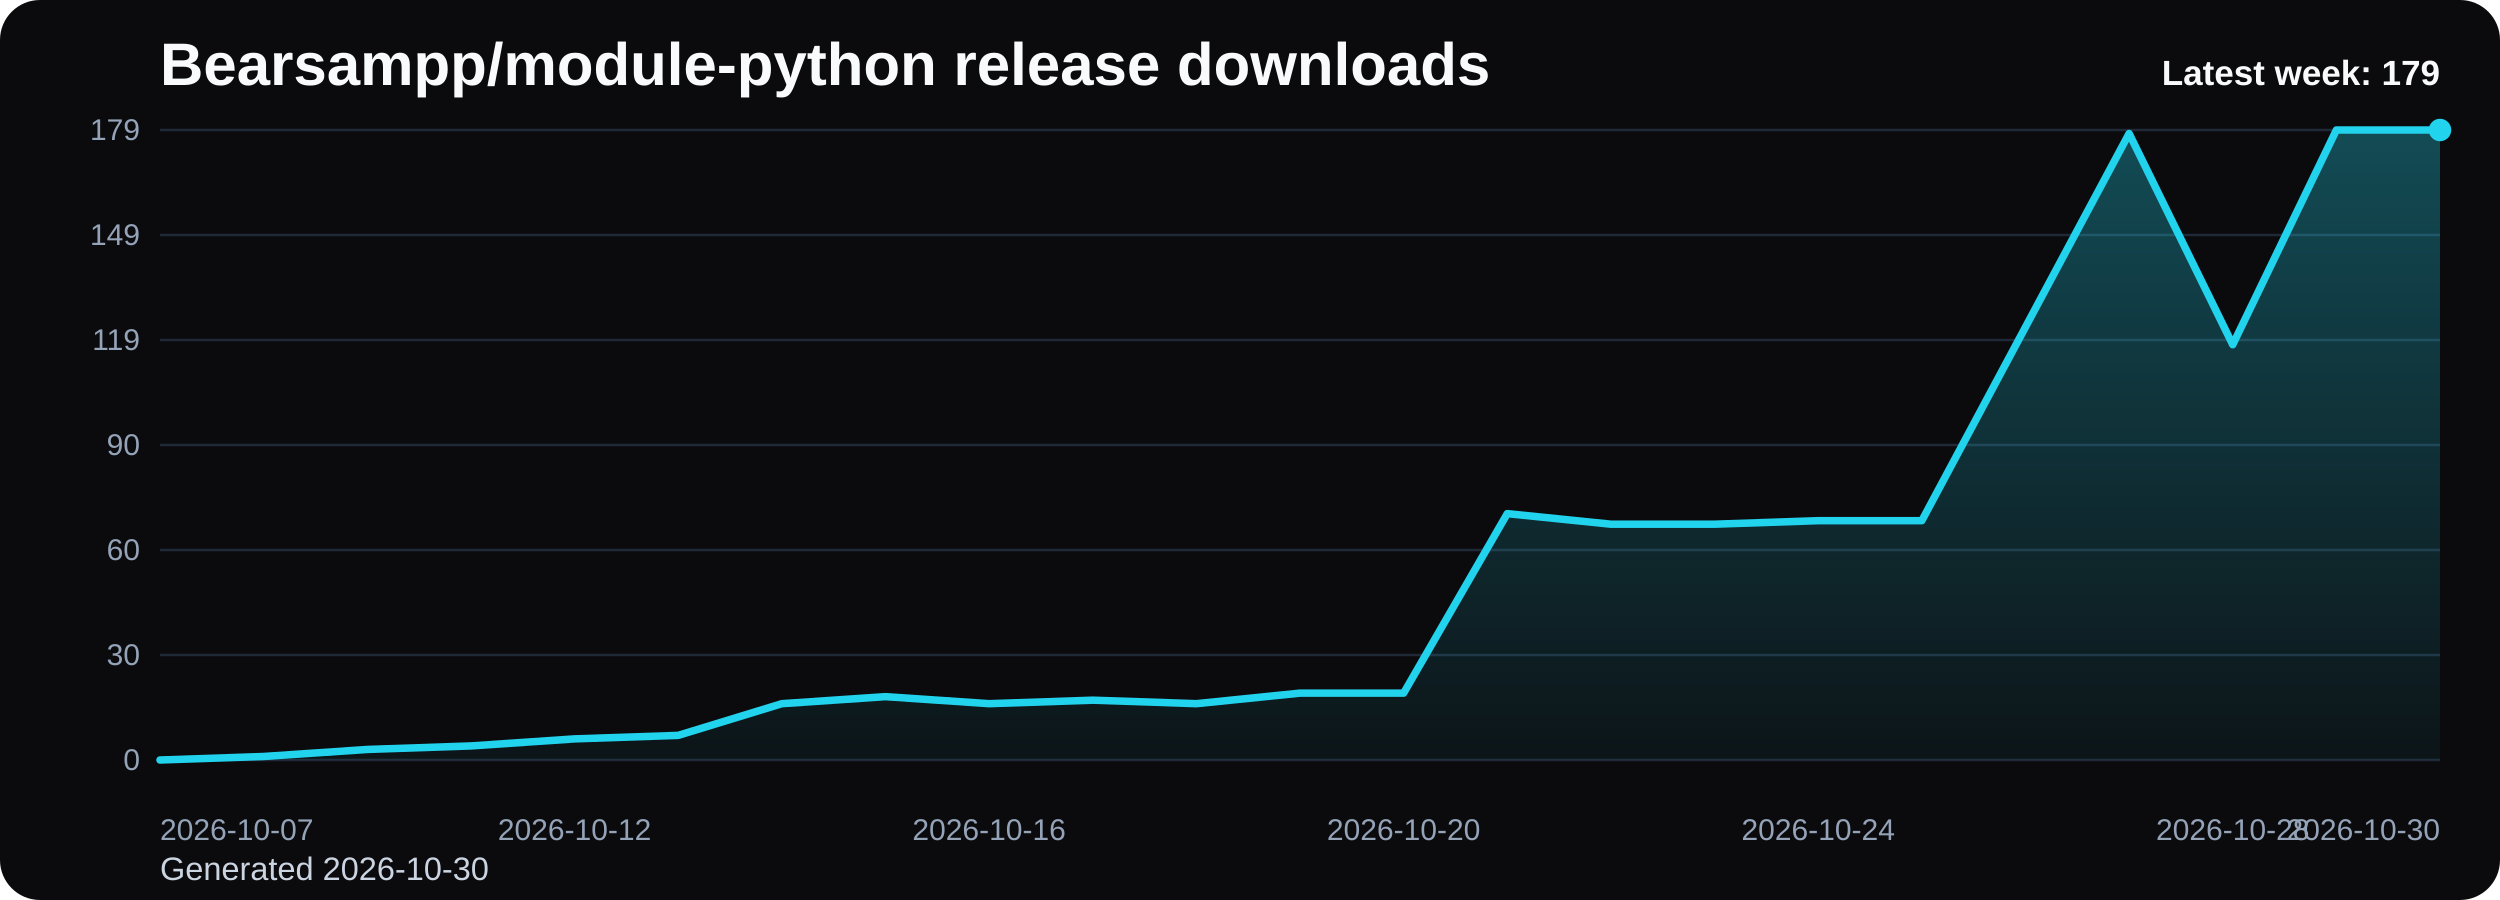
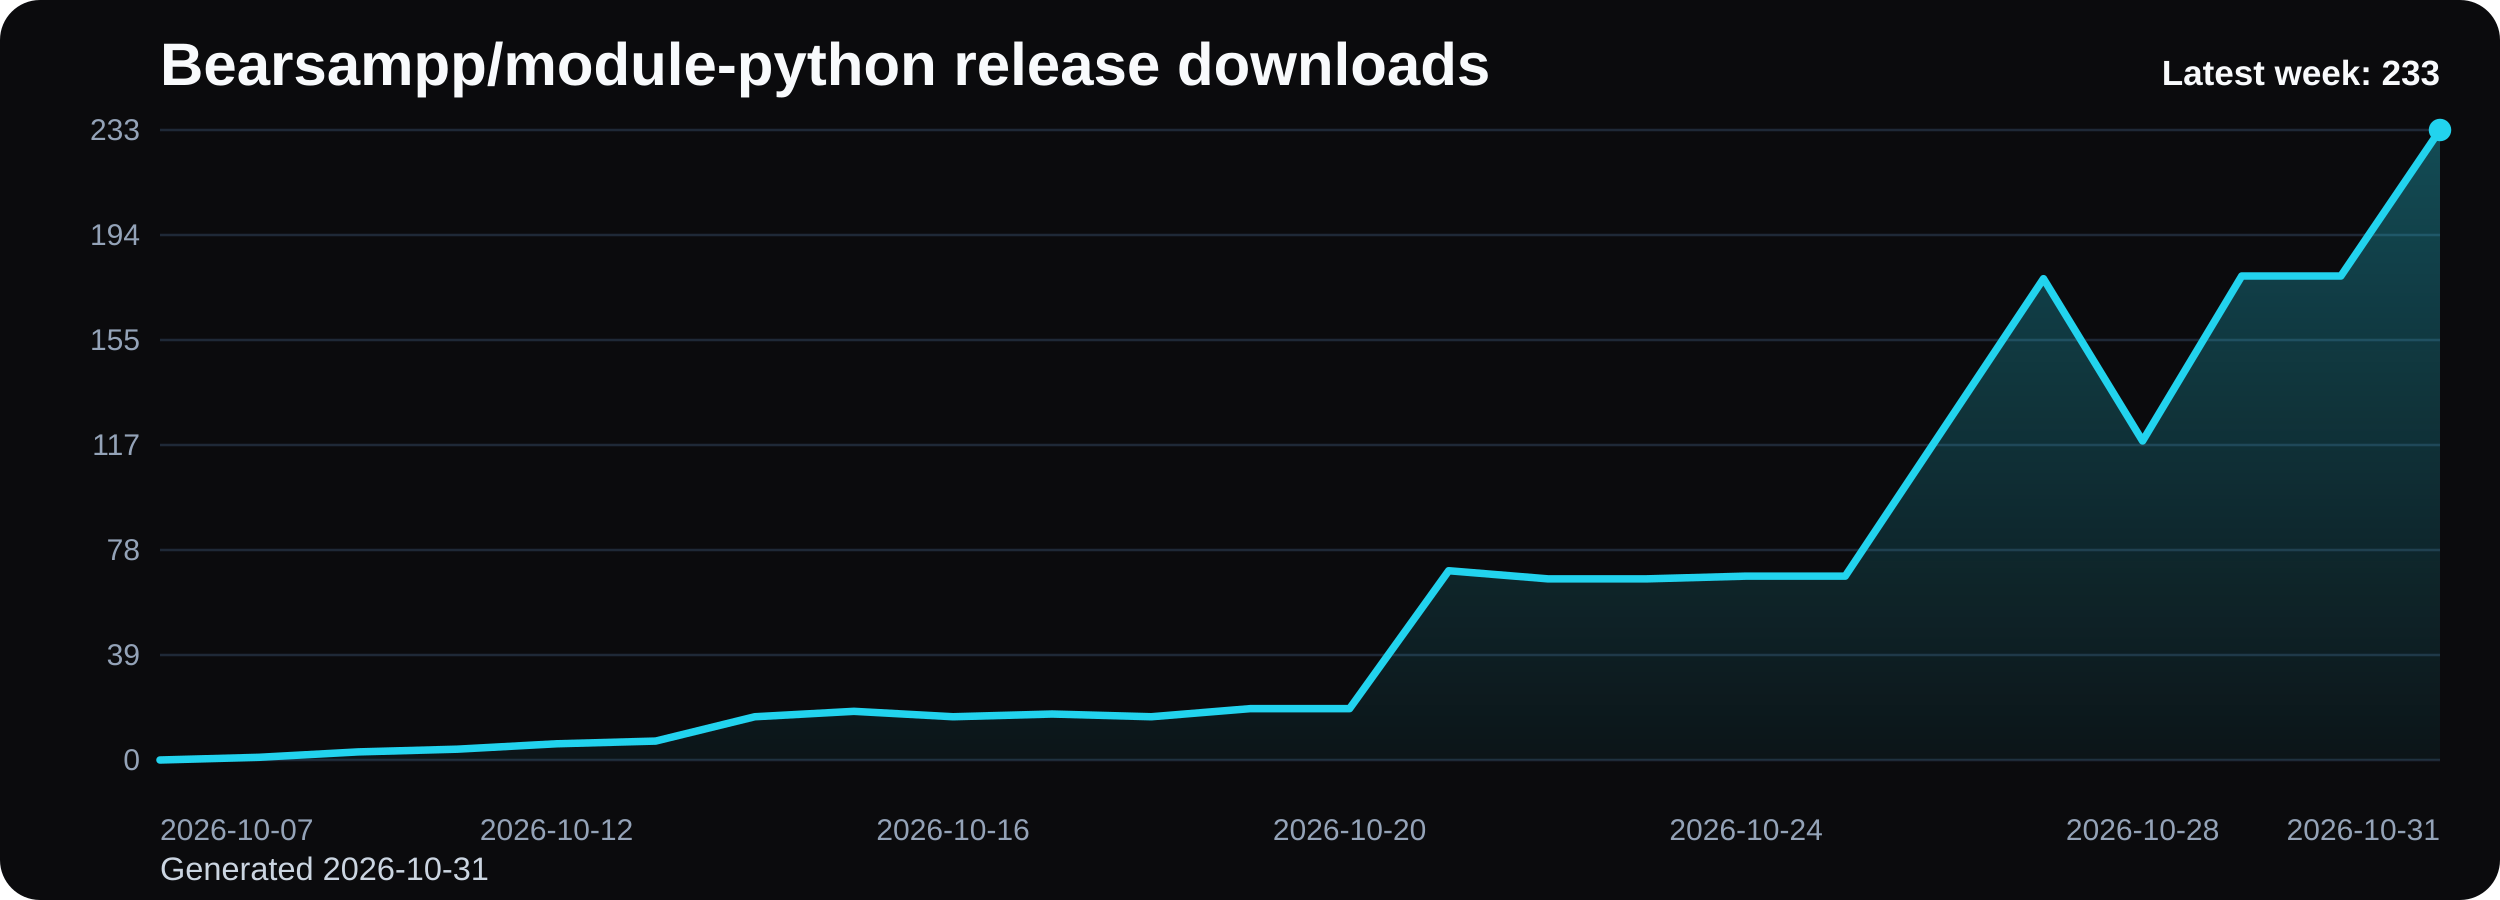
<svg xmlns="http://www.w3.org/2000/svg" viewBox="0 0 1000 360" role="img" aria-label="Bearsampp/module-python release downloads chart">
  <defs>
    <linearGradient id="fill-weekly-black" x1="0" y1="0" x2="0" y2="1">
      <stop offset="0%" stop-color="#22d3ee" stop-opacity="0.32" />
      <stop offset="100%" stop-color="#22d3ee" stop-opacity="0.05" />
    </linearGradient>
    <style>
      .bg { fill: #0b0b0d; }
      .title { font: 700 24px Arial, sans-serif; fill: #f8fafc; }
      .sub { font: 400 13px Arial, sans-serif; fill: #cbd5e1; }
      .grid { stroke: #1f2937; stroke-width: 1; }
      .axis { font: 400 12px Arial, sans-serif; fill: #94a3b8; }
      .line { fill: none; stroke: #22d3ee; stroke-width: 3; stroke-linecap: round; stroke-linejoin: round; }
      .dot { fill: #22d3ee; }
      .value { font: 600 11px Arial, sans-serif; fill: #cbd5e1; }
      .latest { font: 700 14px Arial, sans-serif; fill: #f8fafc; }
    </style>
  </defs>
  <rect class="bg" x="0" y="0" width="1000" height="360" rx="16" />
  <text class="title" x="64" y="34">Bearsampp/module-python release downloads</text>
-   <text class="sub" x="64" y="352">Generated 2026-10-30</text>
+   <text class="sub" x="64" y="352">Generated 2026-10-31</text>
  <line x1="64" y1="52.00" x2="976" y2="52.00" class="grid" />
-   <text x="56" y="56.00" text-anchor="end" class="axis">179</text>
+   <text x="56" y="56.00" text-anchor="end" class="axis">233</text>
  <line x1="64" y1="94.00" x2="976" y2="94.00" class="grid" />
-   <text x="56" y="98.00" text-anchor="end" class="axis">149</text>
+   <text x="56" y="98.00" text-anchor="end" class="axis">194</text>
  <line x1="64" y1="136.00" x2="976" y2="136.00" class="grid" />
-   <text x="56" y="140.00" text-anchor="end" class="axis">119</text>
+   <text x="56" y="140.00" text-anchor="end" class="axis">155</text>
  <line x1="64" y1="178.00" x2="976" y2="178.00" class="grid" />
-   <text x="56" y="182.00" text-anchor="end" class="axis">90</text>
+   <text x="56" y="182.00" text-anchor="end" class="axis">117</text>
  <line x1="64" y1="220.00" x2="976" y2="220.00" class="grid" />
-   <text x="56" y="224.00" text-anchor="end" class="axis">60</text>
+   <text x="56" y="224.00" text-anchor="end" class="axis">78</text>
  <line x1="64" y1="262.00" x2="976" y2="262.00" class="grid" />
-   <text x="56" y="266.00" text-anchor="end" class="axis">30</text>
+   <text x="56" y="266.00" text-anchor="end" class="axis">39</text>
  <line x1="64" y1="304.00" x2="976" y2="304.00" class="grid" />
  <text x="56" y="308.00" text-anchor="end" class="axis">0</text>
-   <path d="M 64.00 304 L 64.00 304.00 L 105.45 302.59 L 146.91 299.78 L 188.36 298.37 L 229.82 295.55 L 271.27 294.15 L 312.73 281.47 L 354.18 278.66 L 395.64 281.47 L 437.09 280.07 L 478.55 281.47 L 520.00 277.25 L 561.45 277.25 L 602.91 205.45 L 644.36 209.68 L 685.82 209.68 L 727.27 208.27 L 768.73 208.27 L 810.18 130.84 L 851.64 53.41 L 893.09 137.88 L 934.55 52.00 L 976.00 52.00 L 976.00 304 Z" fill="url(#fill-weekly-black)" />
-   <polyline class="line" points="64.00,304.00 105.45,302.59 146.91,299.78 188.36,298.37 229.82,295.55 271.27,294.15 312.73,281.47 354.18,278.66 395.64,281.47 437.09,280.07 478.55,281.47 520.00,277.25 561.45,277.25 602.91,205.45 644.36,209.68 685.82,209.68 727.27,208.27 768.73,208.27 810.18,130.84 851.64,53.41 893.09,137.88 934.55,52.00 976.00,52.00" />
+   <path d="M 64.00 304 L 64.00 304.00 L 103.65 302.92 L 143.30 300.76 L 182.96 299.67 L 222.61 297.51 L 262.26 296.43 L 301.91 286.70 L 341.57 284.53 L 381.22 286.70 L 420.87 285.61 L 460.52 286.70 L 500.17 283.45 L 539.83 283.45 L 579.48 228.29 L 619.13 231.54 L 658.78 231.54 L 698.43 230.45 L 738.09 230.45 L 777.74 170.97 L 817.39 111.48 L 857.04 176.38 L 896.70 110.40 L 936.35 110.40 L 976.00 52.00 L 976.00 304 Z" fill="url(#fill-weekly-black)" />
+   <polyline class="line" points="64.00,304.00 103.65,302.92 143.30,300.76 182.96,299.67 222.61,297.51 262.26,296.43 301.91,286.70 341.57,284.53 381.22,286.70 420.87,285.61 460.52,286.70 500.17,283.45 539.83,283.45 579.48,228.29 619.13,231.54 658.78,231.54 698.43,230.45 738.09,230.45 777.74,170.97 817.39,111.48 857.04,176.38 896.70,110.40 936.35,110.40 976.00,52.00" />
  <circle class="dot" cx="976.00" cy="52.00" r="4.5" />
  <text class="axis" x="64.00" y="336" text-anchor="start">2026-10-07</text>
-   <text class="axis" x="229.82" y="336" text-anchor="middle">2026-10-12</text>
-   <text class="axis" x="395.64" y="336" text-anchor="middle">2026-10-16</text>
-   <text class="axis" x="561.45" y="336" text-anchor="middle">2026-10-20</text>
-   <text class="axis" x="727.27" y="336" text-anchor="middle">2026-10-24</text>
-   <text class="axis" x="893.09" y="336" text-anchor="middle">2026-10-28</text>
-   <text class="axis" x="976.00" y="336" text-anchor="end">2026-10-30</text>
-   <text class="latest" x="976" y="34" text-anchor="end">Latest week: 179</text>
+   <text class="axis" x="222.61" y="336" text-anchor="middle">2026-10-12</text>
+   <text class="axis" x="381.22" y="336" text-anchor="middle">2026-10-16</text>
+   <text class="axis" x="539.83" y="336" text-anchor="middle">2026-10-20</text>
+   <text class="axis" x="698.43" y="336" text-anchor="middle">2026-10-24</text>
+   <text class="axis" x="857.04" y="336" text-anchor="middle">2026-10-28</text>
+   <text class="axis" x="976.00" y="336" text-anchor="end">2026-10-31</text>
+   <text class="latest" x="976" y="34" text-anchor="end">Latest week: 233</text>
</svg>
